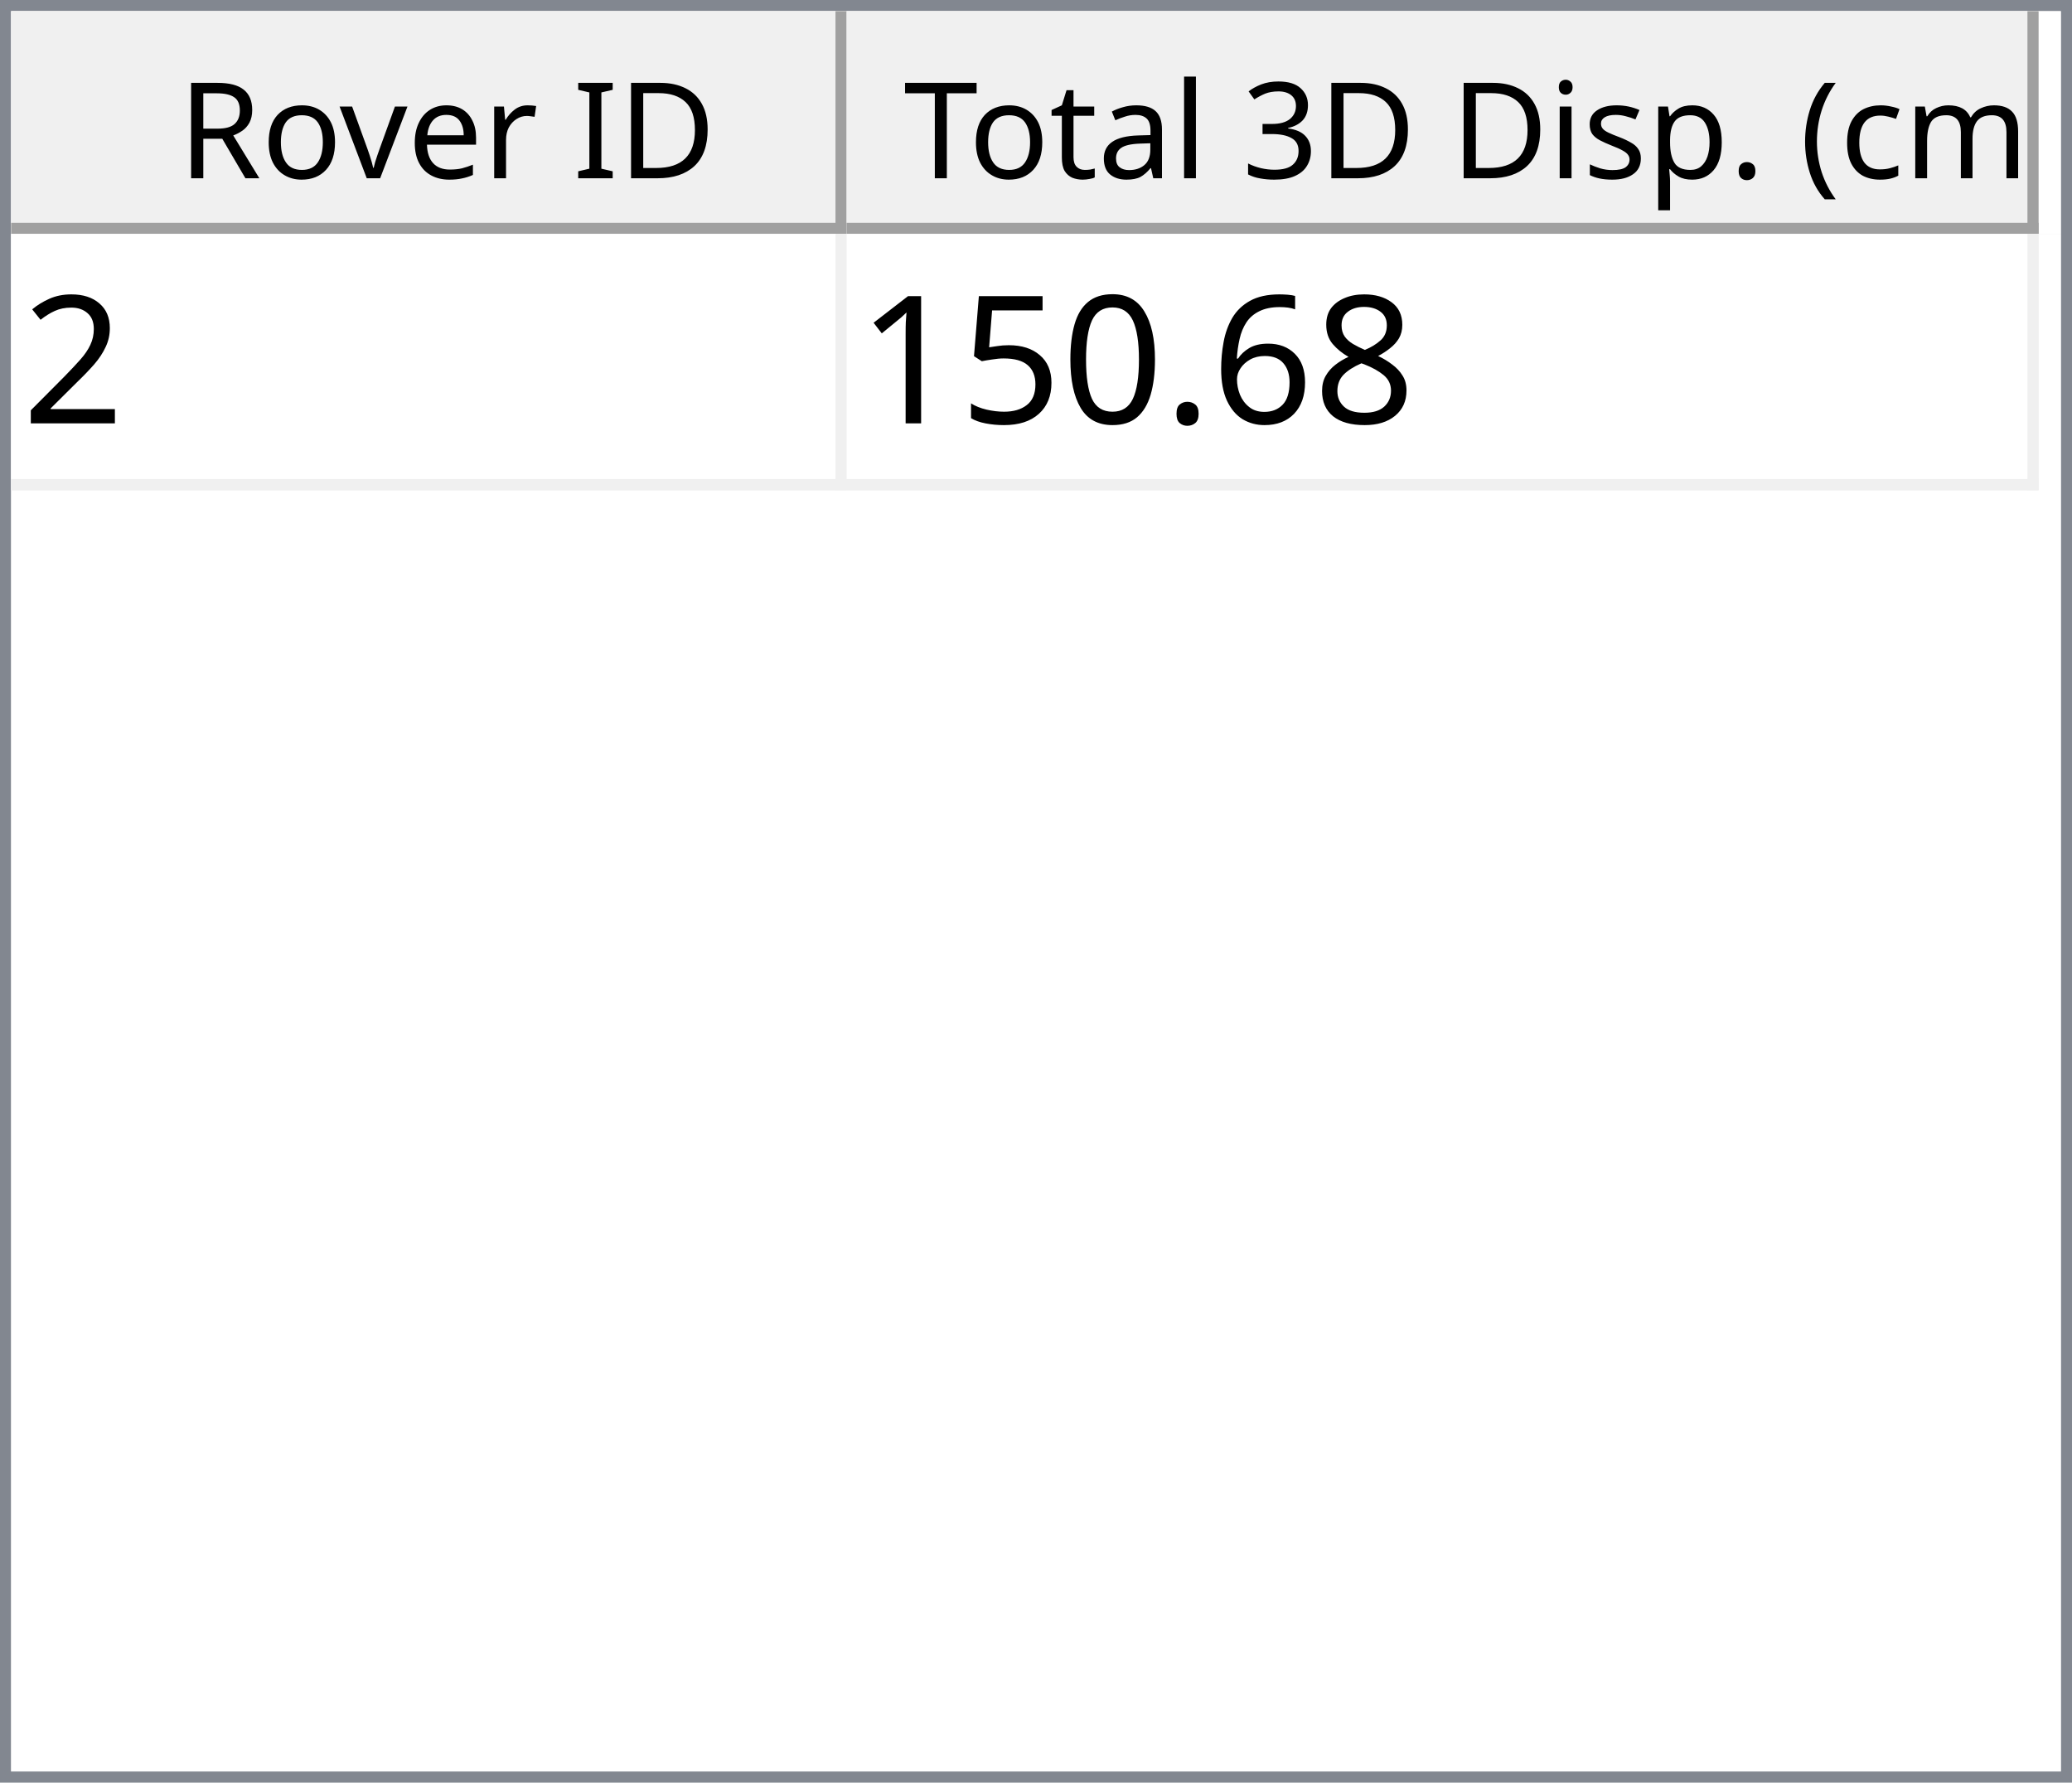
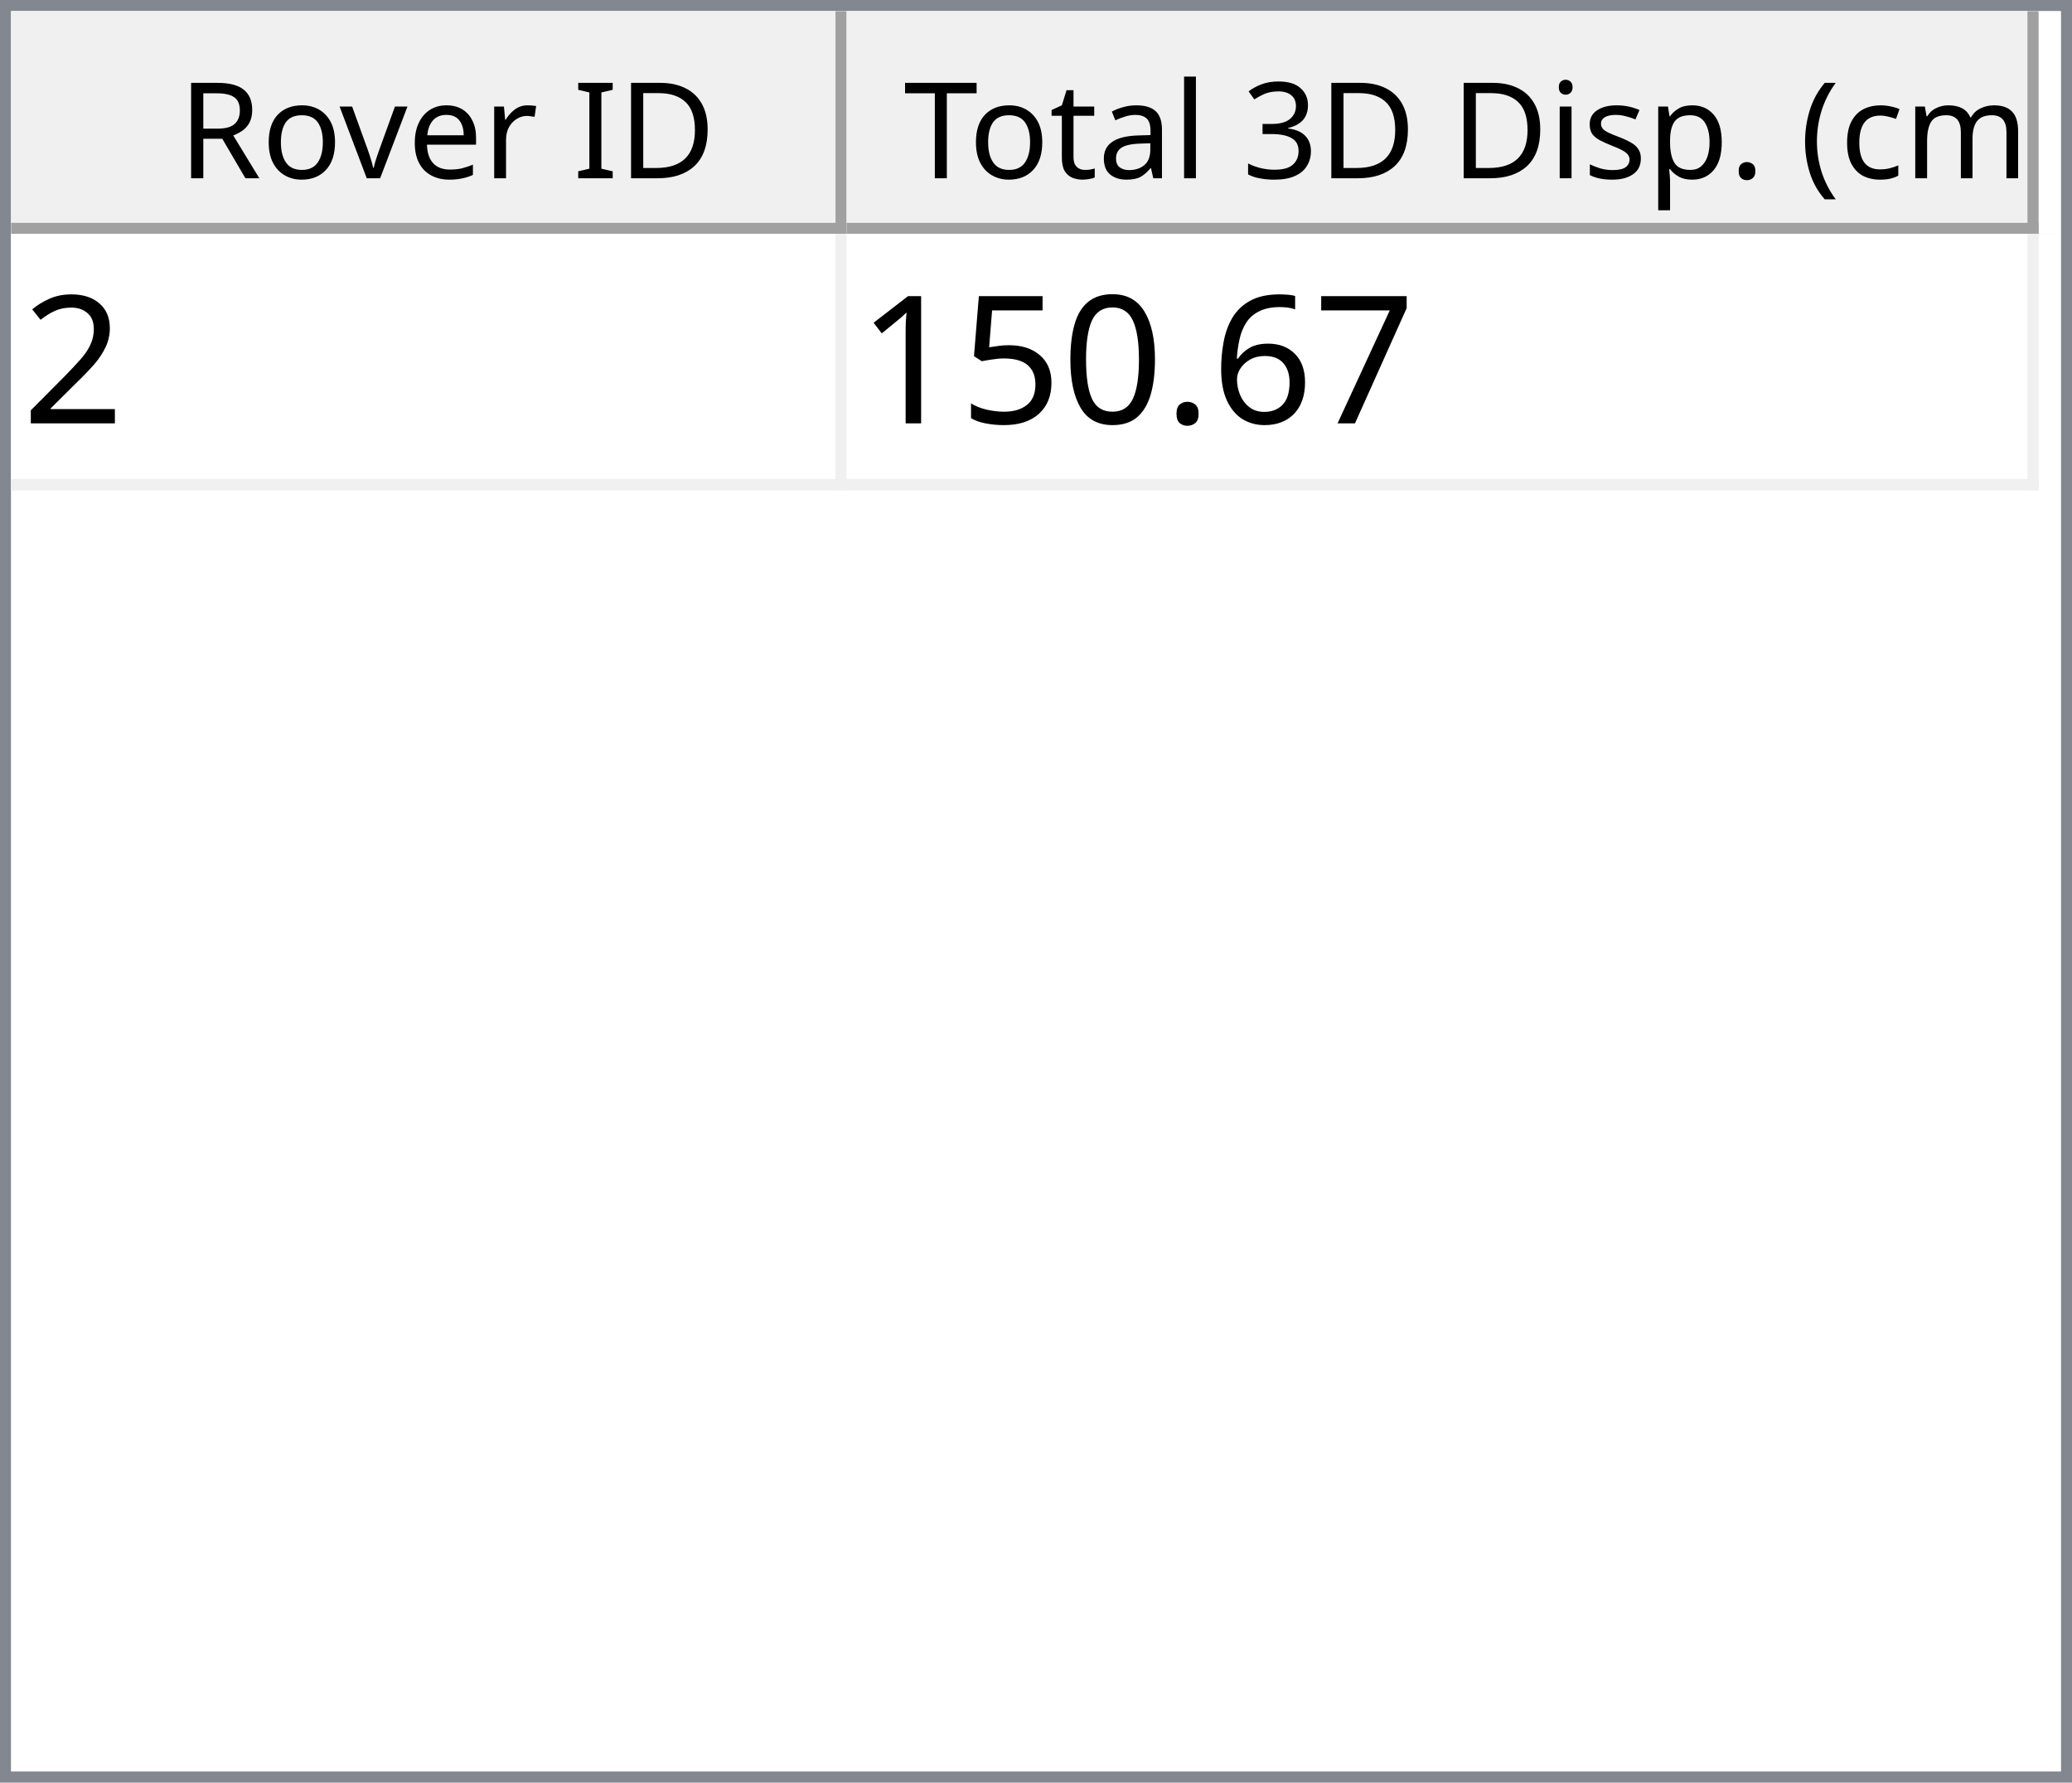
<svg xmlns="http://www.w3.org/2000/svg" style="fill-opacity:1; color-rendering:auto; color-interpolation:auto; text-rendering:auto; stroke:black; stroke-linecap:square; stroke-miterlimit:10; shape-rendering:auto; stroke-opacity:1; fill:black; stroke-dasharray:none; font-weight:normal; stroke-width:1; font-family:'Dialog'; font-style:normal; stroke-linejoin:miter; font-size:12px; stroke-dashoffset:0; image-rendering:auto;" width="186" height="160">
  <defs id="genericDefs" />
  <g>
    <defs id="defs1">
      <clipPath clipPathUnits="userSpaceOnUse" id="clipPath1">
        <path d="M0 0 L186 0 L186 160 L0 160 L0 0 Z" />
      </clipPath>
      <clipPath clipPathUnits="userSpaceOnUse" id="clipPath2">
        <path d="M0 0 L0 160 L186 160 L186 0 Z" />
      </clipPath>
      <clipPath clipPathUnits="userSpaceOnUse" id="clipPath3">
        <path d="M0 0 L0 20 L184 20 L184 0 Z" />
      </clipPath>
      <clipPath clipPathUnits="userSpaceOnUse" id="clipPath4">
        <path d="M0 0 L0 20 L75 20 L75 0 Z" />
      </clipPath>
      <clipPath clipPathUnits="userSpaceOnUse" id="clipPath5">
        <path d="M1 1 L1 19 L74 19 L74 1 Z" />
      </clipPath>
      <clipPath clipPathUnits="userSpaceOnUse" id="clipPath6">
        <path d="M0 0 L0 18 L73 18 L73 0 Z" />
      </clipPath>
      <clipPath clipPathUnits="userSpaceOnUse" id="clipPath7">
        <path d="M-0.5 -0.5 L-0.5 19.5 L74.5 19.5 L74.5 -0.5 Z" />
      </clipPath>
      <clipPath clipPathUnits="userSpaceOnUse" id="clipPath8">
        <path d="M0 0 L0 20 L107 20 L107 0 Z" />
      </clipPath>
      <clipPath clipPathUnits="userSpaceOnUse" id="clipPath9">
        <path d="M1 1 L1 19 L106 19 L106 1 Z" />
      </clipPath>
      <clipPath clipPathUnits="userSpaceOnUse" id="clipPath10">
        <path d="M0 0 L0 18 L105 18 L105 0 Z" />
      </clipPath>
      <clipPath clipPathUnits="userSpaceOnUse" id="clipPath11">
        <path d="M-0.5 -0.5 L-0.5 19.5 L106.5 19.5 L106.5 -0.5 Z" />
      </clipPath>
      <clipPath clipPathUnits="userSpaceOnUse" id="clipPath12">
        <path d="M0 0 L0 138 L184 138 L184 0 Z" />
      </clipPath>
      <clipPath clipPathUnits="userSpaceOnUse" id="clipPath13">
        <path d="M0 0 L0 23 L182 23 L182 0 Z" />
      </clipPath>
      <clipPath clipPathUnits="userSpaceOnUse" id="clipPath14">
        <path d="M-0.5 -0.5 L-0.5 22.5 L181.5 22.5 L181.5 -0.5 Z" />
      </clipPath>
      <clipPath clipPathUnits="userSpaceOnUse" id="clipPath15">
        <path d="M0 0 L0 22 L74 22 L74 0 Z" />
      </clipPath>
      <clipPath clipPathUnits="userSpaceOnUse" id="clipPath16">
        <path d="M0 0 L0 22 L106 22 L106 0 Z" />
      </clipPath>
      <font horiz-adv-x="64.551" id="font1">
        <font-face ascent="107.91" descent="25.098" units-per-em="100" style="font-style:normal; font-family:Segoe UI; font-weight:normal;" />
        <missing-glyph horiz-adv-x="64.551" d="M8.109 0 L8.109 68.266 L56.453 68.266 L56.453 0 L8.109 0 ZM15.328 7.234 L49.219 7.234 L49.219 61.031 L15.328 61.031 L15.328 7.234 Z" />
        <glyph unicode="D" horiz-adv-x="70.117" d="M9.188 0 L9.188 70.016 L28.516 70.016 Q65.531 70.016 65.531 35.891 Q65.531 19.672 55.25 9.836 Q44.969 0 27.734 0 L9.188 0 ZM17.391 62.594 L17.391 7.422 L27.828 7.422 Q41.609 7.422 49.273 14.797 Q56.938 22.172 56.938 35.688 Q56.938 62.594 28.328 62.594 L17.391 62.594 Z" />
        <glyph unicode="I" horiz-adv-x="26.611" d="M17.391 0 L9.188 0 L9.188 70.016 L17.391 70.016 L17.391 0 Z" />
        <glyph unicode=" " horiz-adv-x="27.393" d="" />
        <glyph unicode="r" horiz-adv-x="34.766" d="M34.188 41.891 Q32.078 43.5 28.125 43.5 Q23 43.5 19.555 38.672 Q16.109 33.844 16.109 25.484 L16.109 0 L8.109 0 L8.109 50 L16.109 50 L16.109 39.703 L16.312 39.703 Q18.016 44.969 21.531 47.922 Q25.047 50.875 29.391 50.875 Q32.516 50.875 34.188 50.203 L34.188 41.891 Z" />
        <glyph unicode="e" horiz-adv-x="52.295" d="M48.297 23 L12.984 23 Q13.188 14.656 17.484 10.109 Q21.781 5.562 29.297 5.562 Q37.75 5.562 44.828 11.141 L44.828 3.609 Q38.234 -1.172 27.391 -1.172 Q16.797 -1.172 10.742 5.641 Q4.688 12.453 4.688 24.812 Q4.688 36.469 11.305 43.82 Q17.922 51.172 27.734 51.172 Q37.547 51.172 42.922 44.828 Q48.297 38.484 48.297 27.203 L48.297 23 ZM40.094 29.781 Q40.047 36.719 36.75 40.578 Q33.453 44.438 27.594 44.438 Q21.922 44.438 17.969 40.383 Q14.016 36.328 13.094 29.781 L40.094 29.781 Z" />
        <glyph unicode="v" horiz-adv-x="47.9" d="M47.406 50 L27.484 0 L19.625 0 L0.688 50 L9.469 50 L22.172 13.672 Q23.578 9.672 23.922 6.688 L24.125 6.688 Q24.609 10.453 25.688 13.484 L38.969 50 L47.406 50 Z" />
        <glyph unicode="o" horiz-adv-x="58.594" d="M29 -1.172 Q17.922 -1.172 11.305 5.836 Q4.688 12.844 4.688 24.422 Q4.688 37.016 11.57 44.094 Q18.453 51.172 30.172 51.172 Q41.359 51.172 47.633 44.289 Q53.906 37.406 53.906 25.203 Q53.906 13.234 47.141 6.031 Q40.375 -1.172 29 -1.172 ZM29.594 44.438 Q21.875 44.438 17.383 39.188 Q12.891 33.938 12.891 24.703 Q12.891 15.828 17.43 10.695 Q21.969 5.562 29.594 5.562 Q37.359 5.562 41.531 10.594 Q45.703 15.625 45.703 24.906 Q45.703 34.281 41.531 39.359 Q37.359 44.438 29.594 44.438 Z" />
        <glyph unicode="R" horiz-adv-x="59.814" d="M59.375 0 L49.609 0 L37.891 19.625 Q36.281 22.359 34.766 24.289 Q33.25 26.219 31.664 27.438 Q30.078 28.656 28.25 29.219 Q26.422 29.781 24.125 29.781 L17.391 29.781 L17.391 0 L9.188 0 L9.188 70.016 L30.078 70.016 Q34.672 70.016 38.555 68.867 Q42.438 67.719 45.289 65.375 Q48.141 63.031 49.758 59.547 Q51.375 56.062 51.375 51.375 Q51.375 47.703 50.273 44.656 Q49.172 41.609 47.148 39.211 Q45.125 36.812 42.266 35.133 Q39.406 33.453 35.844 32.516 L35.844 32.328 Q37.594 31.547 38.891 30.547 Q40.188 29.547 41.359 28.18 Q42.531 26.812 43.68 25.078 Q44.828 23.344 46.234 21.047 L59.375 0 ZM17.391 62.594 L17.391 37.203 L28.516 37.203 Q31.594 37.203 34.203 38.133 Q36.812 39.062 38.719 40.797 Q40.625 42.531 41.703 45.047 Q42.781 47.562 42.781 50.688 Q42.781 56.297 39.141 59.445 Q35.5 62.594 28.609 62.594 L17.391 62.594 Z" />
        <glyph unicode=")" horiz-adv-x="30.176" d="M8.297 -15.922 L1.172 -15.922 Q16.406 2.344 16.406 26.812 Q16.406 51.469 1.078 70.016 L8.297 70.016 Q23.531 52.156 23.531 26.703 Q23.531 1.375 8.297 -15.922 Z" />
        <glyph unicode="m" horiz-adv-x="86.133" d="M79.109 0 L71.094 0 L71.094 28.719 Q71.094 37.016 68.531 40.727 Q65.969 44.438 59.906 44.438 Q54.781 44.438 51.195 39.75 Q47.609 35.062 47.609 28.516 L47.609 0 L39.594 0 L39.594 29.688 Q39.594 44.438 28.219 44.438 Q22.953 44.438 19.531 40.016 Q16.109 35.594 16.109 28.516 L16.109 0 L8.109 0 L8.109 50 L16.109 50 L16.109 42.094 L16.312 42.094 Q21.625 51.172 31.844 51.172 Q36.969 51.172 40.773 48.312 Q44.578 45.453 46 40.828 Q51.562 51.172 62.594 51.172 Q79.109 51.172 79.109 30.812 L79.109 0 Z" />
        <glyph unicode="c" horiz-adv-x="46.191" d="M42.188 2.297 Q36.422 -1.172 28.516 -1.172 Q17.828 -1.172 11.258 5.789 Q4.688 12.75 4.688 23.828 Q4.688 36.188 11.766 43.68 Q18.844 51.172 30.672 51.172 Q37.25 51.172 42.281 48.734 L42.281 40.531 Q36.719 44.438 30.375 44.438 Q22.703 44.438 17.797 38.945 Q12.891 33.453 12.891 24.516 Q12.891 15.719 17.508 10.641 Q22.125 5.562 29.891 5.562 Q36.422 5.562 42.188 9.906 L42.188 2.297 Z" />
        <glyph unicode="(" horiz-adv-x="30.176" d="M29.109 -15.922 L21.969 -15.922 Q6.844 1.375 6.844 26.703 Q6.844 52.156 21.969 70.016 L29.203 70.016 Q13.875 51.469 13.875 26.812 Q13.875 2.344 29.109 -15.922 Z" />
        <glyph unicode="." horiz-adv-x="21.68" d="M10.891 -1.078 Q8.641 -1.078 7.055 0.539 Q5.469 2.156 5.469 4.391 Q5.469 6.641 7.055 8.273 Q8.641 9.906 10.891 9.906 Q13.188 9.906 14.797 8.273 Q16.406 6.641 16.406 4.391 Q16.406 2.156 14.797 0.539 Q13.188 -1.078 10.891 -1.078 Z" />
        <glyph unicode="p" horiz-adv-x="58.789" d="M16.312 7.234 L16.109 7.234 L16.109 -23 L8.109 -23 L8.109 50 L16.109 50 L16.109 41.219 L16.312 41.219 Q22.219 51.172 33.594 51.172 Q43.266 51.172 48.688 44.461 Q54.109 37.75 54.109 26.469 Q54.109 13.922 48 6.375 Q41.891 -1.172 31.297 -1.172 Q21.578 -1.172 16.312 7.234 ZM16.109 27.391 L16.109 20.406 Q16.109 14.203 20.141 9.883 Q24.172 5.562 30.375 5.562 Q37.641 5.562 41.773 11.133 Q45.906 16.703 45.906 26.609 Q45.906 34.969 42.047 39.703 Q38.188 44.438 31.594 44.438 Q24.609 44.438 20.359 39.578 Q16.109 34.719 16.109 27.391 Z" />
        <glyph unicode="s" horiz-adv-x="42.432" d="M5.078 1.812 L5.078 10.406 Q11.625 5.562 19.484 5.562 Q30.031 5.562 30.031 12.594 Q30.031 14.594 29.125 15.992 Q28.219 17.391 26.68 18.461 Q25.141 19.531 23.07 20.383 Q21 21.234 18.609 22.172 Q15.281 23.484 12.766 24.828 Q10.25 26.172 8.57 27.859 Q6.891 29.547 6.031 31.695 Q5.172 33.844 5.172 36.719 Q5.172 40.234 6.789 42.945 Q8.406 45.656 11.086 47.484 Q13.766 49.312 17.211 50.242 Q20.656 51.172 24.312 51.172 Q30.812 51.172 35.938 48.922 L35.938 40.828 Q30.422 44.438 23.25 44.438 Q21 44.438 19.195 43.922 Q17.391 43.406 16.094 42.477 Q14.797 41.547 14.086 40.258 Q13.375 38.969 13.375 37.406 Q13.375 35.453 14.086 34.133 Q14.797 32.812 16.164 31.789 Q17.531 30.766 19.484 29.938 Q21.438 29.109 23.922 28.125 Q27.25 26.859 29.883 25.516 Q32.516 24.172 34.375 22.484 Q36.234 20.797 37.234 18.602 Q38.234 16.406 38.234 13.375 Q38.234 9.672 36.602 6.938 Q34.969 4.203 32.234 2.398 Q29.5 0.594 25.93 -0.289 Q22.359 -1.172 18.453 -1.172 Q10.75 -1.172 5.078 1.812 Z" />
        <glyph unicode="i" horiz-adv-x="24.219" d="M12.203 62.703 Q10.062 62.703 8.547 64.164 Q7.031 65.625 7.031 67.875 Q7.031 70.125 8.547 71.609 Q10.062 73.094 12.203 73.094 Q14.406 73.094 15.945 71.609 Q17.484 70.125 17.484 67.875 Q17.484 65.719 15.945 64.211 Q14.406 62.703 12.203 62.703 ZM16.109 0 L8.109 0 L8.109 50 L16.109 50 L16.109 0 Z" />
        <glyph unicode="3" horiz-adv-x="53.906" d="M46.531 19.828 Q46.531 15.094 44.75 11.211 Q42.969 7.328 39.719 4.57 Q36.469 1.812 31.93 0.297 Q27.391 -1.219 21.922 -1.219 Q11.922 -1.219 6 2.594 L6 11.188 Q13.094 5.609 22.219 5.609 Q25.875 5.609 28.828 6.539 Q31.781 7.469 33.906 9.227 Q36.031 10.984 37.18 13.477 Q38.328 15.969 38.328 19.094 Q38.328 32.812 18.797 32.812 L12.984 32.812 L12.984 39.594 L18.5 39.594 Q35.797 39.594 35.797 52.484 Q35.797 64.406 22.609 64.406 Q15.188 64.406 8.688 59.422 L8.688 67.188 Q15.375 71.188 24.609 71.188 Q29 71.188 32.57 69.969 Q36.141 68.75 38.68 66.555 Q41.219 64.359 42.609 61.281 Q44 58.203 44 54.5 Q44 40.672 30.031 36.719 L30.031 36.531 Q33.594 36.141 36.625 34.797 Q39.656 33.453 41.852 31.305 Q44.047 29.156 45.289 26.25 Q46.531 23.344 46.531 19.828 Z" />
        <glyph unicode="l" horiz-adv-x="24.219" d="M16.109 0 L8.109 0 L8.109 74.031 L16.109 74.031 L16.109 0 Z" />
        <glyph unicode="a" horiz-adv-x="50.879" d="M43.891 0 L35.891 0 L35.891 7.812 L35.688 7.812 Q30.469 -1.172 20.312 -1.172 Q12.844 -1.172 8.617 2.781 Q4.391 6.734 4.391 13.281 Q4.391 27.297 20.906 29.594 L35.891 31.688 Q35.891 44.438 25.594 44.438 Q16.547 44.438 9.281 38.281 L9.281 46.484 Q16.656 51.172 26.266 51.172 Q43.891 51.172 43.891 32.516 L43.891 0 ZM35.891 25.297 L23.828 23.641 Q18.266 22.859 15.43 20.875 Q12.594 18.891 12.594 13.875 Q12.594 10.203 15.211 7.883 Q17.828 5.562 22.172 5.562 Q28.125 5.562 32.008 9.742 Q35.891 13.922 35.891 20.312 L35.891 25.297 Z" />
        <glyph unicode="t" horiz-adv-x="33.887" d="M31.297 0.484 Q28.469 -1.078 23.828 -1.078 Q10.688 -1.078 10.688 13.578 L10.688 43.172 L2.094 43.172 L2.094 50 L10.688 50 L10.688 62.203 L18.703 64.797 L18.703 50 L31.297 50 L31.297 43.172 L18.703 43.172 L18.703 14.984 Q18.703 9.969 20.414 7.82 Q22.125 5.672 26.078 5.672 Q29.109 5.672 31.297 7.328 L31.297 0.484 Z" />
        <glyph unicode="T" horiz-adv-x="52.393" d="M50.594 62.594 L30.375 62.594 L30.375 0 L22.172 0 L22.172 62.594 L2 62.594 L2 70.016 L50.594 70.016 L50.594 62.594 Z" />
      </font>
      <font horiz-adv-x="75.0" id="font2">
        <font-face ascent="100.537" descent="21.973" units-per-em="100" style="font-style:normal; font-family:sans-serif; font-weight:normal;" />
        <missing-glyph horiz-adv-x="75.0" d="M12.5 0 L12.5 62.5 L62.5 62.5 L62.5 0 L12.5 0 ZM14.062 1.562 L60.938 1.562 L60.938 60.938 L14.062 60.938 L14.062 1.562 Z" />
        <glyph unicode="2" horiz-adv-x="55.615" d="M50.344 8.453 L50.344 0 L3.031 0 Q2.938 3.172 4.047 6.109 Q5.859 10.938 9.836 15.625 Q13.812 20.312 21.344 26.469 Q33.016 36.031 37.117 41.625 Q41.219 47.219 41.219 52.203 Q41.219 57.422 37.477 61.008 Q33.734 64.594 27.734 64.594 Q21.391 64.594 17.578 60.789 Q13.766 56.984 13.719 50.25 L4.688 51.172 Q5.609 61.281 11.664 66.578 Q17.719 71.875 27.938 71.875 Q38.234 71.875 44.242 66.164 Q50.25 60.453 50.25 52 Q50.25 47.703 48.492 43.555 Q46.734 39.406 42.656 34.812 Q38.578 30.219 29.109 22.219 Q21.188 15.578 18.945 13.211 Q16.703 10.844 15.234 8.453 L50.344 8.453 Z" />
-         <glyph unicode="8" horiz-adv-x="55.615" d="M17.672 38.812 Q12.203 40.828 9.57 44.539 Q6.938 48.25 6.938 53.422 Q6.938 61.234 12.555 66.555 Q18.172 71.875 27.484 71.875 Q36.859 71.875 42.578 66.43 Q48.297 60.984 48.297 53.172 Q48.297 48.188 45.68 44.508 Q43.062 40.828 37.75 38.812 Q44.344 36.672 47.781 31.883 Q51.219 27.094 51.219 20.453 Q51.219 11.281 44.727 5.031 Q38.234 -1.219 27.641 -1.219 Q17.047 -1.219 10.547 5.055 Q4.047 11.328 4.047 20.703 Q4.047 27.688 7.594 32.398 Q11.141 37.109 17.672 38.812 ZM15.922 53.719 Q15.922 48.641 19.195 45.414 Q22.469 42.188 27.688 42.188 Q32.766 42.188 36.016 45.383 Q39.266 48.578 39.266 53.219 Q39.266 58.062 35.914 61.359 Q32.562 64.656 27.594 64.656 Q22.562 64.656 19.242 61.43 Q15.922 58.203 15.922 53.719 ZM13.094 20.656 Q13.094 16.891 14.875 13.375 Q16.656 9.859 20.172 7.93 Q23.688 6 27.734 6 Q34.031 6 38.133 10.055 Q42.234 14.109 42.234 20.359 Q42.234 26.703 38.016 30.859 Q33.797 35.016 27.438 35.016 Q21.234 35.016 17.164 30.914 Q13.094 26.812 13.094 20.656 Z" />
+         <glyph unicode="7" horiz-adv-x="55.615" d="M4.734 62.203 L4.734 70.656 L51.078 70.656 L51.078 63.812 Q44.234 56.547 37.523 44.484 Q30.812 32.422 27.156 19.672 Q24.516 10.688 23.781 0 L14.75 0 Q14.891 8.453 18.062 20.414 Q21.234 32.375 27.172 43.484 Q33.109 54.594 39.797 62.203 L4.734 62.203 Z" />
        <glyph unicode="6" horiz-adv-x="55.615" d="M49.75 54.047 L41.016 53.375 Q39.844 58.547 37.703 60.891 Q34.125 64.656 28.906 64.656 Q24.703 64.656 21.531 62.312 Q17.391 59.281 14.992 53.469 Q12.594 47.656 12.5 36.922 Q15.672 41.75 20.266 44.094 Q24.859 46.438 29.891 46.438 Q38.672 46.438 44.852 39.969 Q51.031 33.5 51.031 23.25 Q51.031 16.5 48.125 10.719 Q45.219 4.938 40.141 1.859 Q35.062 -1.219 28.609 -1.219 Q17.625 -1.219 10.695 6.859 Q3.766 14.938 3.766 33.5 Q3.766 54.25 11.422 63.672 Q18.109 71.875 29.438 71.875 Q37.891 71.875 43.289 67.141 Q48.688 62.406 49.75 54.047 ZM13.875 23.188 Q13.875 18.656 15.797 14.508 Q17.719 10.359 21.188 8.18 Q24.656 6 28.469 6 Q34.031 6 38.039 10.492 Q42.047 14.984 42.047 22.703 Q42.047 30.125 38.086 34.398 Q34.125 38.672 28.125 38.672 Q22.172 38.672 18.023 34.398 Q13.875 30.125 13.875 23.188 Z" />
        <glyph unicode="." horiz-adv-x="27.783" d="M9.078 0 L9.078 10.016 L19.094 10.016 L19.094 0 L9.078 0 Z" />
        <glyph unicode="0" horiz-adv-x="55.615" d="M4.156 35.297 Q4.156 48 6.766 55.742 Q9.375 63.484 14.523 67.68 Q19.672 71.875 27.484 71.875 Q33.25 71.875 37.594 69.555 Q41.938 67.234 44.773 62.867 Q47.609 58.5 49.219 52.227 Q50.828 45.953 50.828 35.297 Q50.828 22.703 48.242 14.969 Q45.656 7.234 40.508 3.008 Q35.359 -1.219 27.484 -1.219 Q17.141 -1.219 11.234 6.203 Q4.156 15.141 4.156 35.297 ZM13.188 35.297 Q13.188 17.672 17.312 11.836 Q21.438 6 27.484 6 Q33.547 6 37.672 11.859 Q41.797 17.719 41.797 35.297 Q41.797 52.984 37.672 58.789 Q33.547 64.594 27.391 64.594 Q21.344 64.594 17.719 59.469 Q13.188 52.938 13.188 35.297 Z" />
        <glyph unicode="5" horiz-adv-x="55.615" d="M4.156 18.75 L13.375 19.531 Q14.406 12.797 18.141 9.398 Q21.875 6 27.156 6 Q33.5 6 37.891 10.789 Q42.281 15.578 42.281 23.484 Q42.281 31 38.062 35.352 Q33.844 39.703 27 39.703 Q22.75 39.703 19.336 37.773 Q15.922 35.844 13.969 32.766 L5.719 33.844 L12.641 70.609 L48.25 70.609 L48.25 62.203 L19.672 62.203 L15.828 42.969 Q22.266 47.469 29.344 47.469 Q38.719 47.469 45.164 40.969 Q51.609 34.469 51.609 24.266 Q51.609 14.547 45.953 7.469 Q39.062 -1.219 27.156 -1.219 Q17.391 -1.219 11.211 4.25 Q5.031 9.719 4.156 18.75 Z" />
        <glyph unicode="1" horiz-adv-x="55.615" d="M37.25 0 L28.469 0 L28.469 56 Q25.297 52.984 20.141 49.953 Q14.984 46.922 10.891 45.406 L10.891 53.906 Q18.266 57.375 23.781 62.305 Q29.297 67.234 31.594 71.875 L37.25 71.875 L37.25 0 Z" />
      </font>
    </defs>
    <g style="fill:white; stroke:white;">
      <rect x="0" y="0" width="186" style="clip-path:url(#clipPath1); stroke:none;" height="160" />
    </g>
    <g style="fill:white; text-rendering:optimizeSpeed; color-rendering:optimizeSpeed; image-rendering:optimizeSpeed; shape-rendering:crispEdges; stroke:white; color-interpolation:sRGB;">
      <rect x="0" width="186" height="160" y="0" style="stroke:none;" />
      <path style="stroke:none;" d="M0 160 L186 160 L186 0 L0 0 Z" />
    </g>
    <g style="fill:rgb(240,240,240); font-family:'Segoe UI'; stroke:rgb(240,240,240);">
      <rect x="0" y="0" width="186" style="clip-path:url(#clipPath2); stroke:none;" height="160" />
    </g>
    <g style="fill:rgb(130,135,144); font-family:'Segoe UI'; stroke:rgb(130,135,144);">
      <path d="M0 0 L186 0 L186 160 L0 160 L0 0 ZM1 1 L185 1 L185 159 L1 159 L1 1 Z" style="fill-rule:evenodd; clip-path:url(#clipPath2); stroke:none;" />
    </g>
    <g style="fill:white; font-family:'Segoe UI'; stroke:white;" transform="translate(1,1)">
      <rect x="0" y="0" width="184" style="clip-path:url(#clipPath3); stroke:none;" height="20" />
    </g>
    <g style="fill:rgb(240,240,240); font-family:'Segoe UI'; stroke:rgb(240,240,240);" transform="translate(1,1)">
      <rect x="0" y="0" width="75" style="clip-path:url(#clipPath4); stroke:none;" height="20" />
    </g>
    <g style="font-family:'Segoe UI';" transform="translate(2,2)">
      <text x="14" xml:space="preserve" y="14" style="clip-path:url(#clipPath6); stroke:none;">Rover ID</text>
    </g>
    <g style="fill:rgb(160,160,160); font-family:'Segoe UI'; stroke:rgb(160,160,160); stroke-linejoin:bevel;" transform="translate(1.5,1.5)">
      <line x1="74" x2="74" y1="0" style="fill:none; clip-path:url(#clipPath7);" y2="19" />
    </g>
    <g style="fill:rgb(160,160,160); font-family:'Segoe UI'; stroke:rgb(160,160,160); stroke-linejoin:bevel;" transform="matrix(1,0,0,1,1,1) translate(0.5,0.5)">
      <line x1="0" x2="74" y1="19" style="fill:none; clip-path:url(#clipPath7);" y2="19" />
    </g>
    <g style="fill:rgb(240,240,240); font-family:'Segoe UI'; stroke:rgb(240,240,240);" transform="translate(76,1)">
      <rect x="0" y="0" width="107" style="clip-path:url(#clipPath8); stroke:none;" height="20" />
    </g>
    <g style="font-family:'Segoe UI';" transform="translate(77,2)">
      <text x="1" xml:space="preserve" y="14" style="clip-path:url(#clipPath10); stroke:none;"> Total 3D Disp. (cm)</text>
    </g>
    <g style="fill:rgb(160,160,160); font-family:'Segoe UI'; stroke:rgb(160,160,160); stroke-linejoin:bevel;" transform="translate(76.5,1.5)">
      <line x1="106" x2="106" y1="0" style="fill:none; clip-path:url(#clipPath11);" y2="19" />
    </g>
    <g style="fill:rgb(160,160,160); font-family:'Segoe UI'; stroke:rgb(160,160,160); stroke-linejoin:bevel;" transform="matrix(1,0,0,1,76,1) translate(0.5,0.5)">
      <line x1="0" x2="106" y1="19" style="fill:none; clip-path:url(#clipPath11);" y2="19" />
    </g>
    <g style="fill:white; font-family:'Segoe UI'; stroke:white;" transform="translate(1,21)">
      <rect x="0" y="0" width="184" style="clip-path:url(#clipPath12); stroke:none;" height="138" />
    </g>
    <g style="fill:rgb(240,240,240); font-size:16px; font-family:sans-serif; stroke:rgb(240,240,240);" transform="translate(1,21)">
      <rect x="0" y="0" width="182" style="clip-path:url(#clipPath13); stroke:none;" height="23" />
      <line transform="translate(0.5,0.5)" x1="0" x2="181" y1="22" style="clip-path:url(#clipPath14); fill:none; stroke-linejoin:bevel;" y2="22" />
    </g>
    <g transform="matrix(1,0,0,1,1,21) translate(0.5,0.5)" style="fill:rgb(240,240,240); font-size:16px; font-family:sans-serif; stroke:rgb(240,240,240); stroke-linejoin:bevel;">
      <line x1="74" x2="74" y1="0" style="fill:none; clip-path:url(#clipPath14);" y2="22" />
    </g>
    <g transform="matrix(1,0,0,1,1,21) translate(0.5,0.5)" style="fill:rgb(240,240,240); font-size:16px; font-family:sans-serif; stroke:rgb(240,240,240); stroke-linejoin:bevel;">
      <line x1="181" x2="181" y1="0" style="fill:none; clip-path:url(#clipPath14);" y2="22" />
    </g>
    <g style="fill:white; font-size:16px; font-family:sans-serif; stroke:white;" transform="matrix(1,0,0,1,1,21)">
      <rect x="0" y="0" width="74" style="clip-path:url(#clipPath15); stroke:none;" height="22" />
      <text x="1" y="17" style="fill:black; clip-path:url(#clipPath15); stroke:none;" xml:space="preserve">2</text>
    </g>
    <g style="fill:white; font-size:16px; font-family:sans-serif; stroke:white;" transform="matrix(1,0,0,1,1,21) translate(75,0)">
      <rect x="0" y="0" width="106" style="clip-path:url(#clipPath16); stroke:none;" height="22" />
-       <text x="1" y="17" style="fill:black; clip-path:url(#clipPath16); stroke:none;" xml:space="preserve">150.68</text>
+       <text x="1" y="17" style="fill:black; clip-path:url(#clipPath16); stroke:none;" xml:space="preserve">150.67</text>
    </g>
  </g>
</svg>
